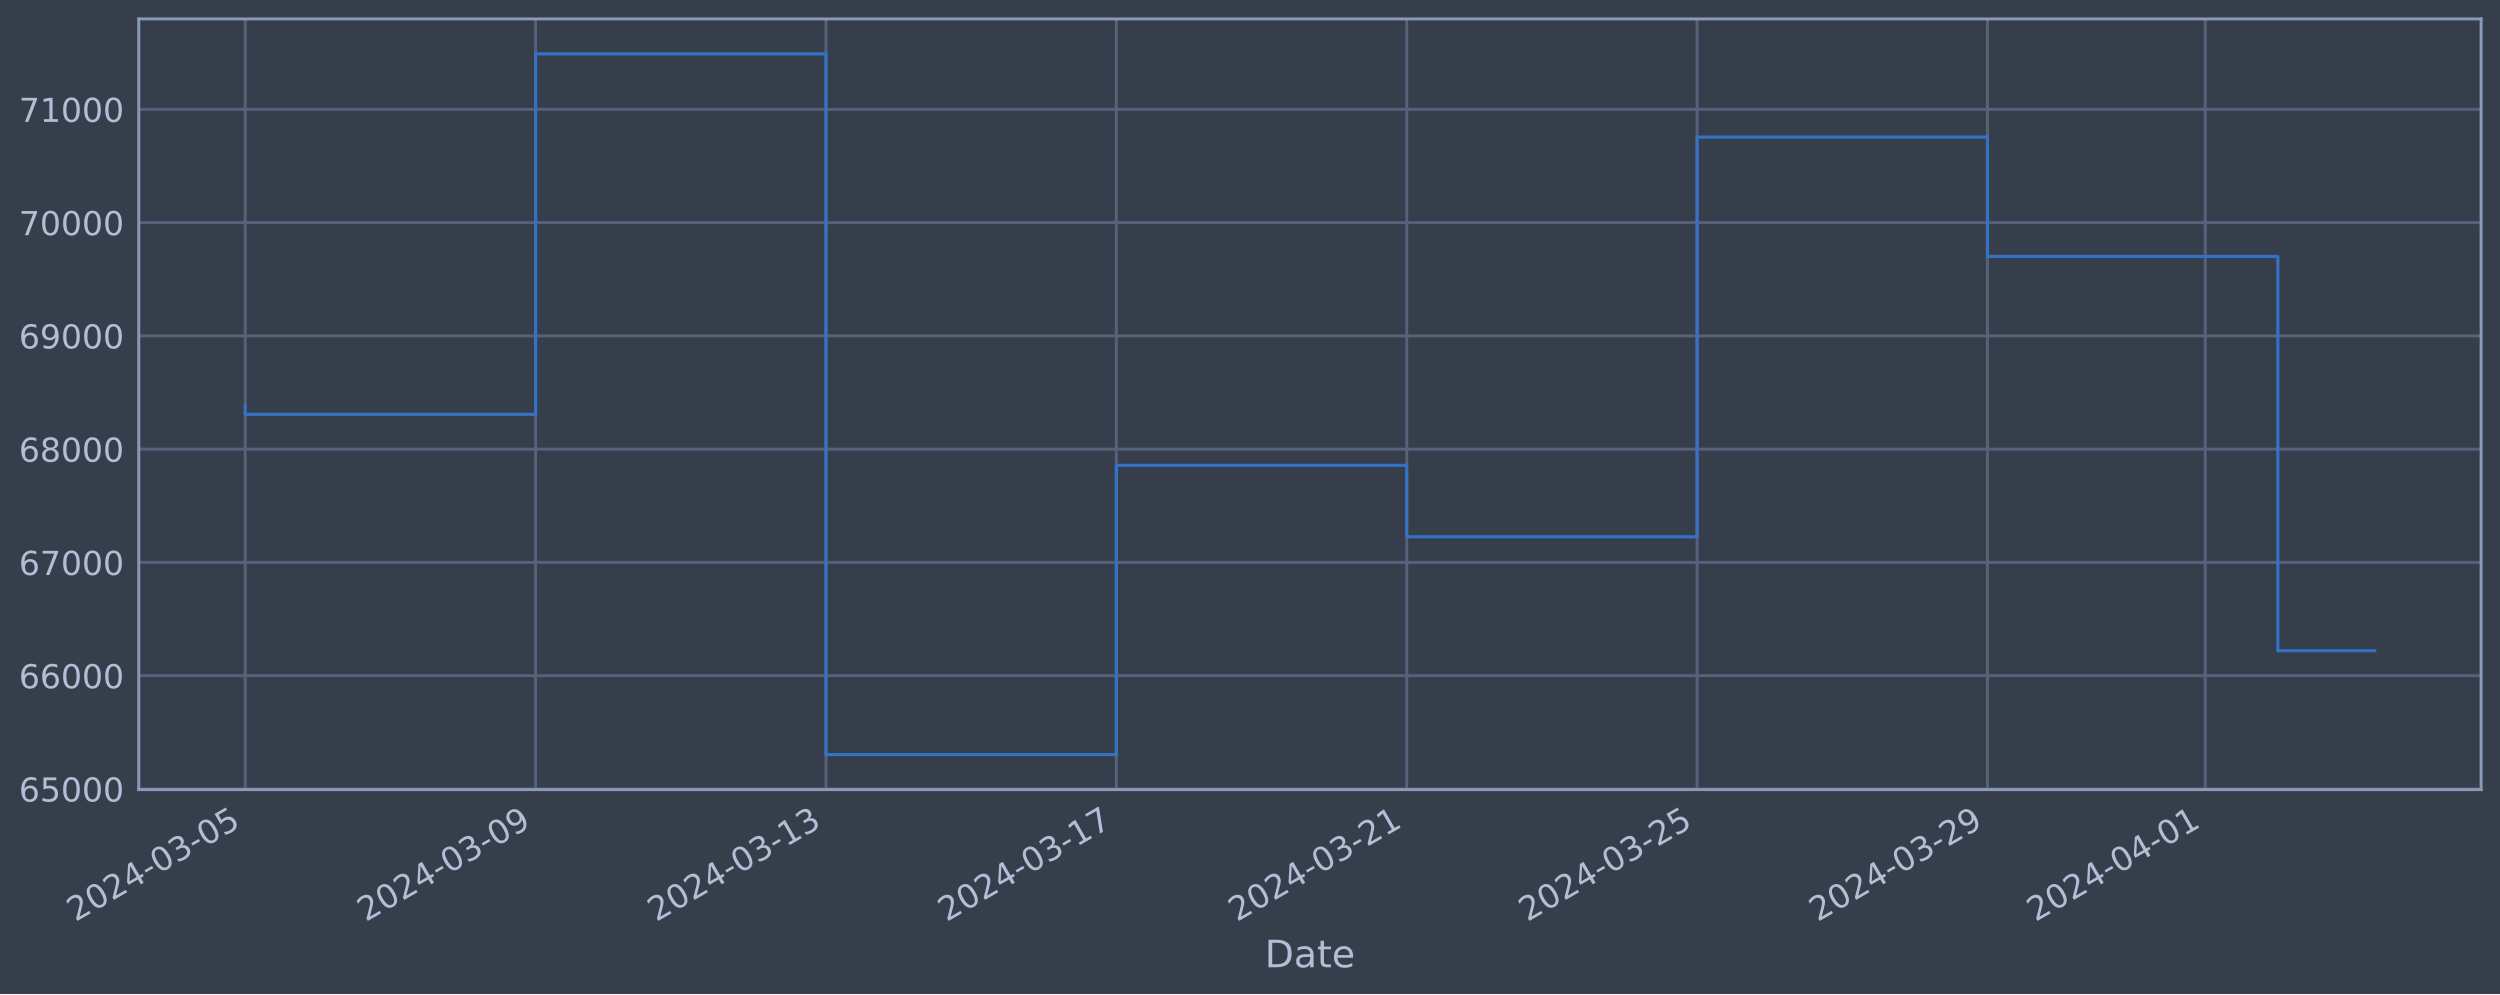
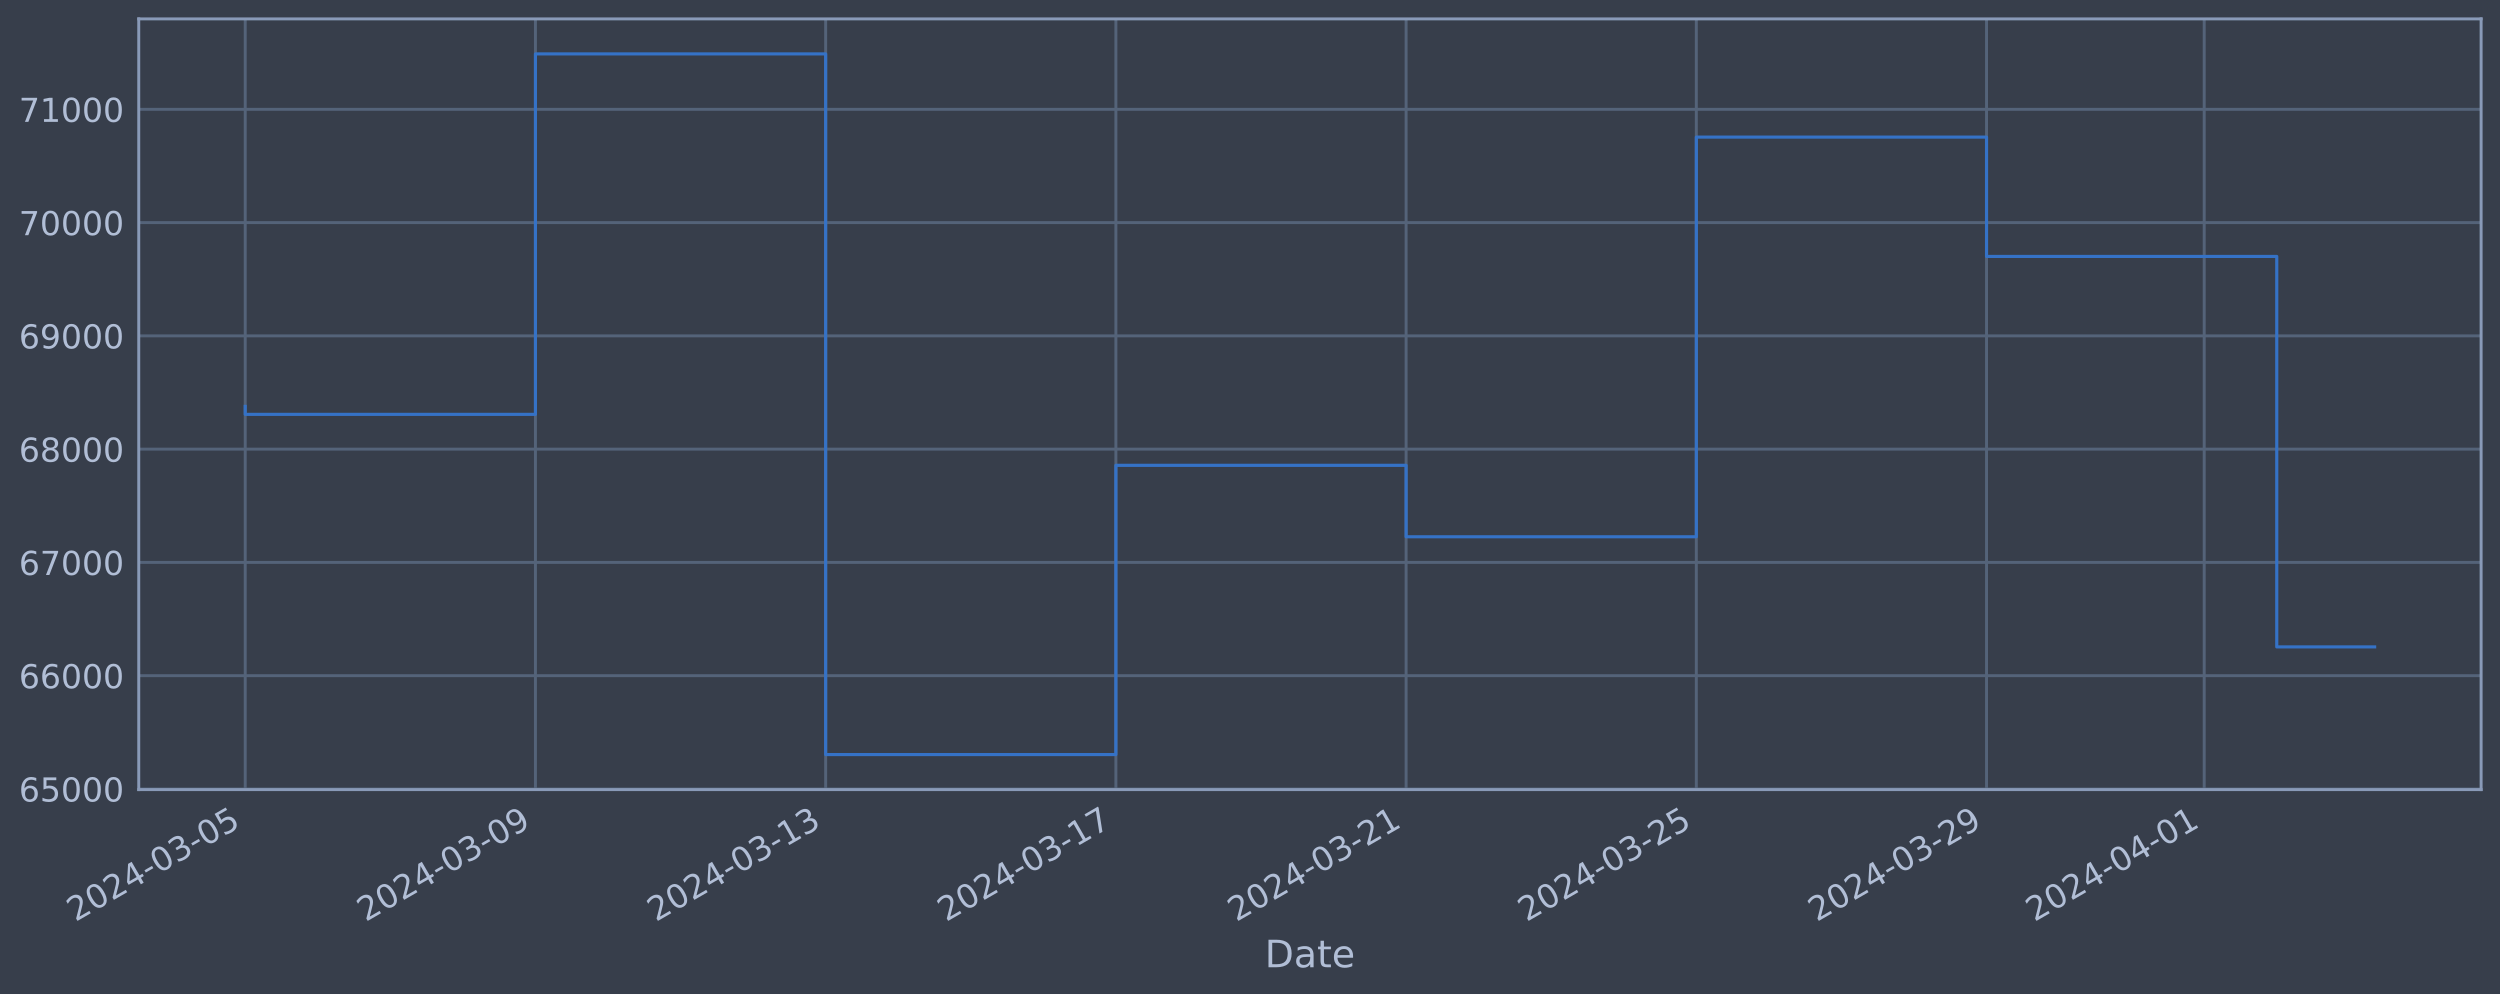
<svg xmlns="http://www.w3.org/2000/svg" xmlns:xlink="http://www.w3.org/1999/xlink" width="952.884pt" height="378.87pt" viewBox="0 0 952.884 378.87" version="1.1">
  <defs>
    <style type="text/css">*{stroke-linejoin: round; stroke-linecap: butt}</style>
  </defs>
  <g id="figure_1">
    <g id="patch_1">
      <path d="M 0 378.87  L 952.884 378.87  L 952.884 0  L 0 0  z " style="fill: #373e4b" />
    </g>
    <g id="axes_1">
      <g id="patch_2">
        <path d="M 52.884 300.96  L 945.684 300.96  L 945.684 7.2  L 52.884 7.2  z " style="fill: #373e4b" />
      </g>
      <g id="matplotlib.axis_1">
        <g id="xtick_1">
          <g id="line2d_1">
-             <path d="M 93.466 300.96  L 93.466 7.2  " clip-path="url(#pcce57a80b3)" style="fill: none; stroke: #546379; stroke-width: 1.12; stroke-linecap: square" />
+             <path d="M 93.466 300.96  L 93.466 7.2  " clip-path="url(#p9c4dcbdf4f)" style="fill: none; stroke: #546379; stroke-width: 1.12; stroke-linecap: square" />
          </g>
          <g id="line2d_2" />
          <g id="text_1">
            <g style="fill: #b1bed6" transform="translate(28.74006 351.4642) rotate(-30) scale(0.126 -0.126)">
              <defs>
                <path id="DejaVuSans-32" d="M 1228 531  L 3431 531  L 3431 0  L 469 0  L 469 531  Q 828 903 1448 1529  Q 2069 2156 2228 2338  Q 2531 2678 2651 2914  Q 2772 3150 2772 3378  Q 2772 3750 2511 3984  Q 2250 4219 1831 4219  Q 1534 4219 1204 4116  Q 875 4013 500 3803  L 500 4441  Q 881 4594 1212 4672  Q 1544 4750 1819 4750  Q 2544 4750 2975 4387  Q 3406 4025 3406 3419  Q 3406 3131 3298 2873  Q 3191 2616 2906 2266  Q 2828 2175 2409 1742  Q 1991 1309 1228 531  z " transform="scale(0.015625)" />
                <path id="DejaVuSans-30" d="M 2034 4250  Q 1547 4250 1301 3770  Q 1056 3291 1056 2328  Q 1056 1369 1301 889  Q 1547 409 2034 409  Q 2525 409 2770 889  Q 3016 1369 3016 2328  Q 3016 3291 2770 3770  Q 2525 4250 2034 4250  z M 2034 4750  Q 2819 4750 3233 4129  Q 3647 3509 3647 2328  Q 3647 1150 3233 529  Q 2819 -91 2034 -91  Q 1250 -91 836 529  Q 422 1150 422 2328  Q 422 3509 836 4129  Q 1250 4750 2034 4750  z " transform="scale(0.015625)" />
                <path id="DejaVuSans-34" d="M 2419 4116  L 825 1625  L 2419 1625  L 2419 4116  z M 2253 4666  L 3047 4666  L 3047 1625  L 3713 1625  L 3713 1100  L 3047 1100  L 3047 0  L 2419 0  L 2419 1100  L 313 1100  L 313 1709  L 2253 4666  z " transform="scale(0.015625)" />
                <path id="DejaVuSans-2d" d="M 313 2009  L 1997 2009  L 1997 1497  L 313 1497  L 313 2009  z " transform="scale(0.015625)" />
                <path id="DejaVuSans-33" d="M 2597 2516  Q 3050 2419 3304 2112  Q 3559 1806 3559 1356  Q 3559 666 3084 287  Q 2609 -91 1734 -91  Q 1441 -91 1130 -33  Q 819 25 488 141  L 488 750  Q 750 597 1062 519  Q 1375 441 1716 441  Q 2309 441 2620 675  Q 2931 909 2931 1356  Q 2931 1769 2642 2001  Q 2353 2234 1838 2234  L 1294 2234  L 1294 2753  L 1863 2753  Q 2328 2753 2575 2939  Q 2822 3125 2822 3475  Q 2822 3834 2567 4026  Q 2313 4219 1838 4219  Q 1578 4219 1281 4162  Q 984 4106 628 3988  L 628 4550  Q 988 4650 1302 4700  Q 1616 4750 1894 4750  Q 2613 4750 3031 4423  Q 3450 4097 3450 3541  Q 3450 3153 3228 2886  Q 3006 2619 2597 2516  z " transform="scale(0.015625)" />
                <path id="DejaVuSans-35" d="M 691 4666  L 3169 4666  L 3169 4134  L 1269 4134  L 1269 2991  Q 1406 3038 1543 3061  Q 1681 3084 1819 3084  Q 2600 3084 3056 2656  Q 3513 2228 3513 1497  Q 3513 744 3044 326  Q 2575 -91 1722 -91  Q 1428 -91 1123 -41  Q 819 9 494 109  L 494 744  Q 775 591 1075 516  Q 1375 441 1709 441  Q 2250 441 2565 725  Q 2881 1009 2881 1497  Q 2881 1984 2565 2268  Q 2250 2553 1709 2553  Q 1456 2553 1204 2497  Q 953 2441 691 2322  L 691 4666  z " transform="scale(0.015625)" />
              </defs>
              <use xlink:href="#DejaVuSans-32" />
              <use xlink:href="#DejaVuSans-30" x="63.623" />
              <use xlink:href="#DejaVuSans-32" x="127.246" />
              <use xlink:href="#DejaVuSans-34" x="190.869" />
              <use xlink:href="#DejaVuSans-2d" x="254.492" />
              <use xlink:href="#DejaVuSans-30" x="290.576" />
              <use xlink:href="#DejaVuSans-33" x="354.199" />
              <use xlink:href="#DejaVuSans-2d" x="417.822" />
              <use xlink:href="#DejaVuSans-30" x="453.906" />
              <use xlink:href="#DejaVuSans-35" x="517.529" />
            </g>
          </g>
        </g>
        <g id="xtick_2">
          <g id="line2d_3">
-             <path d="M 204.143 300.96  L 204.143 7.2  " clip-path="url(#pcce57a80b3)" style="fill: none; stroke: #546379; stroke-width: 1.12; stroke-linecap: square" />
+             <path d="M 204.084 300.96  L 204.084 7.2  " clip-path="url(#p9c4dcbdf4f)" style="fill: none; stroke: #546379; stroke-width: 1.12; stroke-linecap: square" />
          </g>
          <g id="line2d_4" />
          <g id="text_2">
-             <g style="fill: #b1bed6" transform="translate(139.4171 351.4642) rotate(-30) scale(0.126 -0.126)">
+             <g style="fill: #b1bed6" transform="translate(139.3587 351.4642) rotate(-30) scale(0.126 -0.126)">
              <defs>
                <path id="DejaVuSans-39" d="M 703 97  L 703 672  Q 941 559 1184 500  Q 1428 441 1663 441  Q 2288 441 2617 861  Q 2947 1281 2994 2138  Q 2813 1869 2534 1725  Q 2256 1581 1919 1581  Q 1219 1581 811 2004  Q 403 2428 403 3163  Q 403 3881 828 4315  Q 1253 4750 1959 4750  Q 2769 4750 3195 4129  Q 3622 3509 3622 2328  Q 3622 1225 3098 567  Q 2575 -91 1691 -91  Q 1453 -91 1209 -44  Q 966 3 703 97  z M 1959 2075  Q 2384 2075 2632 2365  Q 2881 2656 2881 3163  Q 2881 3666 2632 3958  Q 2384 4250 1959 4250  Q 1534 4250 1286 3958  Q 1038 3666 1038 3163  Q 1038 2656 1286 2365  Q 1534 2075 1959 2075  z " transform="scale(0.015625)" />
              </defs>
              <use xlink:href="#DejaVuSans-32" />
              <use xlink:href="#DejaVuSans-30" x="63.623" />
              <use xlink:href="#DejaVuSans-32" x="127.246" />
              <use xlink:href="#DejaVuSans-34" x="190.869" />
              <use xlink:href="#DejaVuSans-2d" x="254.492" />
              <use xlink:href="#DejaVuSans-30" x="290.576" />
              <use xlink:href="#DejaVuSans-33" x="354.199" />
              <use xlink:href="#DejaVuSans-2d" x="417.822" />
              <use xlink:href="#DejaVuSans-30" x="453.906" />
              <use xlink:href="#DejaVuSans-39" x="517.529" />
            </g>
          </g>
        </g>
        <g id="xtick_3">
          <g id="line2d_5">
-             <path d="M 314.82 300.96  L 314.82 7.2  " clip-path="url(#pcce57a80b3)" style="fill: none; stroke: #546379; stroke-width: 1.12; stroke-linecap: square" />
+             <path d="M 314.703 300.96  L 314.703 7.2  " clip-path="url(#p9c4dcbdf4f)" style="fill: none; stroke: #546379; stroke-width: 1.12; stroke-linecap: square" />
          </g>
          <g id="line2d_6" />
          <g id="text_3">
-             <g style="fill: #b1bed6" transform="translate(250.0941 351.4642) rotate(-30) scale(0.126 -0.126)">
+             <g style="fill: #b1bed6" transform="translate(249.9774 351.4642) rotate(-30) scale(0.126 -0.126)">
              <defs>
                <path id="DejaVuSans-31" d="M 794 531  L 1825 531  L 1825 4091  L 703 3866  L 703 4441  L 1819 4666  L 2450 4666  L 2450 531  L 3481 531  L 3481 0  L 794 0  L 794 531  z " transform="scale(0.015625)" />
              </defs>
              <use xlink:href="#DejaVuSans-32" />
              <use xlink:href="#DejaVuSans-30" x="63.623" />
              <use xlink:href="#DejaVuSans-32" x="127.246" />
              <use xlink:href="#DejaVuSans-34" x="190.869" />
              <use xlink:href="#DejaVuSans-2d" x="254.492" />
              <use xlink:href="#DejaVuSans-30" x="290.576" />
              <use xlink:href="#DejaVuSans-33" x="354.199" />
              <use xlink:href="#DejaVuSans-2d" x="417.822" />
              <use xlink:href="#DejaVuSans-31" x="453.906" />
              <use xlink:href="#DejaVuSans-33" x="517.529" />
            </g>
          </g>
        </g>
        <g id="xtick_4">
          <g id="line2d_7">
-             <path d="M 425.497 300.96  L 425.497 7.2  " clip-path="url(#pcce57a80b3)" style="fill: none; stroke: #546379; stroke-width: 1.12; stroke-linecap: square" />
+             <path d="M 425.322 300.96  L 425.322 7.2  " clip-path="url(#p9c4dcbdf4f)" style="fill: none; stroke: #546379; stroke-width: 1.12; stroke-linecap: square" />
          </g>
          <g id="line2d_8" />
          <g id="text_4">
-             <g style="fill: #b1bed6" transform="translate(360.7712 351.4642) rotate(-30) scale(0.126 -0.126)">
+             <g style="fill: #b1bed6" transform="translate(360.5961 351.4642) rotate(-30) scale(0.126 -0.126)">
              <defs>
                <path id="DejaVuSans-37" d="M 525 4666  L 3525 4666  L 3525 4397  L 1831 0  L 1172 0  L 2766 4134  L 525 4134  L 525 4666  z " transform="scale(0.015625)" />
              </defs>
              <use xlink:href="#DejaVuSans-32" />
              <use xlink:href="#DejaVuSans-30" x="63.623" />
              <use xlink:href="#DejaVuSans-32" x="127.246" />
              <use xlink:href="#DejaVuSans-34" x="190.869" />
              <use xlink:href="#DejaVuSans-2d" x="254.492" />
              <use xlink:href="#DejaVuSans-30" x="290.576" />
              <use xlink:href="#DejaVuSans-33" x="354.199" />
              <use xlink:href="#DejaVuSans-2d" x="417.822" />
              <use xlink:href="#DejaVuSans-31" x="453.906" />
              <use xlink:href="#DejaVuSans-37" x="517.529" />
            </g>
          </g>
        </g>
        <g id="xtick_5">
          <g id="line2d_9">
-             <path d="M 536.174 300.96  L 536.174 7.2  " clip-path="url(#pcce57a80b3)" style="fill: none; stroke: #546379; stroke-width: 1.12; stroke-linecap: square" />
+             <path d="M 535.94 300.96  L 535.94 7.2  " clip-path="url(#p9c4dcbdf4f)" style="fill: none; stroke: #546379; stroke-width: 1.12; stroke-linecap: square" />
          </g>
          <g id="line2d_10" />
          <g id="text_5">
-             <g style="fill: #b1bed6" transform="translate(471.4482 351.4642) rotate(-30) scale(0.126 -0.126)">
+             <g style="fill: #b1bed6" transform="translate(471.2148 351.4642) rotate(-30) scale(0.126 -0.126)">
              <use xlink:href="#DejaVuSans-32" />
              <use xlink:href="#DejaVuSans-30" x="63.623" />
              <use xlink:href="#DejaVuSans-32" x="127.246" />
              <use xlink:href="#DejaVuSans-34" x="190.869" />
              <use xlink:href="#DejaVuSans-2d" x="254.492" />
              <use xlink:href="#DejaVuSans-30" x="290.576" />
              <use xlink:href="#DejaVuSans-33" x="354.199" />
              <use xlink:href="#DejaVuSans-2d" x="417.822" />
              <use xlink:href="#DejaVuSans-32" x="453.906" />
              <use xlink:href="#DejaVuSans-31" x="517.529" />
            </g>
          </g>
        </g>
        <g id="xtick_6">
          <g id="line2d_11">
-             <path d="M 646.851 300.96  L 646.851 7.2  " clip-path="url(#pcce57a80b3)" style="fill: none; stroke: #546379; stroke-width: 1.12; stroke-linecap: square" />
+             <path d="M 646.559 300.96  L 646.559 7.2  " clip-path="url(#p9c4dcbdf4f)" style="fill: none; stroke: #546379; stroke-width: 1.12; stroke-linecap: square" />
          </g>
          <g id="line2d_12" />
          <g id="text_6">
-             <g style="fill: #b1bed6" transform="translate(582.1252 351.4642) rotate(-30) scale(0.126 -0.126)">
+             <g style="fill: #b1bed6" transform="translate(581.8334 351.4642) rotate(-30) scale(0.126 -0.126)">
              <use xlink:href="#DejaVuSans-32" />
              <use xlink:href="#DejaVuSans-30" x="63.623" />
              <use xlink:href="#DejaVuSans-32" x="127.246" />
              <use xlink:href="#DejaVuSans-34" x="190.869" />
              <use xlink:href="#DejaVuSans-2d" x="254.492" />
              <use xlink:href="#DejaVuSans-30" x="290.576" />
              <use xlink:href="#DejaVuSans-33" x="354.199" />
              <use xlink:href="#DejaVuSans-2d" x="417.822" />
              <use xlink:href="#DejaVuSans-32" x="453.906" />
              <use xlink:href="#DejaVuSans-35" x="517.529" />
            </g>
          </g>
        </g>
        <g id="xtick_7">
          <g id="line2d_13">
-             <path d="M 757.528 300.96  L 757.528 7.2  " clip-path="url(#pcce57a80b3)" style="fill: none; stroke: #546379; stroke-width: 1.12; stroke-linecap: square" />
+             <path d="M 757.178 300.96  L 757.178 7.2  " clip-path="url(#p9c4dcbdf4f)" style="fill: none; stroke: #546379; stroke-width: 1.12; stroke-linecap: square" />
          </g>
          <g id="line2d_14" />
          <g id="text_7">
-             <g style="fill: #b1bed6" transform="translate(692.8022 351.4642) rotate(-30) scale(0.126 -0.126)">
+             <g style="fill: #b1bed6" transform="translate(692.4521 351.4642) rotate(-30) scale(0.126 -0.126)">
              <use xlink:href="#DejaVuSans-32" />
              <use xlink:href="#DejaVuSans-30" x="63.623" />
              <use xlink:href="#DejaVuSans-32" x="127.246" />
              <use xlink:href="#DejaVuSans-34" x="190.869" />
              <use xlink:href="#DejaVuSans-2d" x="254.492" />
              <use xlink:href="#DejaVuSans-30" x="290.576" />
              <use xlink:href="#DejaVuSans-33" x="354.199" />
              <use xlink:href="#DejaVuSans-2d" x="417.822" />
              <use xlink:href="#DejaVuSans-32" x="453.906" />
              <use xlink:href="#DejaVuSans-39" x="517.529" />
            </g>
          </g>
        </g>
        <g id="xtick_8">
          <g id="line2d_15">
-             <path d="M 840.536 300.96  L 840.536 7.2  " clip-path="url(#pcce57a80b3)" style="fill: none; stroke: #546379; stroke-width: 1.12; stroke-linecap: square" />
+             <path d="M 840.142 300.96  L 840.142 7.2  " clip-path="url(#p9c4dcbdf4f)" style="fill: none; stroke: #546379; stroke-width: 1.12; stroke-linecap: square" />
          </g>
          <g id="line2d_16" />
          <g id="text_8">
-             <g style="fill: #b1bed6" transform="translate(775.81 351.4642) rotate(-30) scale(0.126 -0.126)">
+             <g style="fill: #b1bed6" transform="translate(775.4161 351.4642) rotate(-30) scale(0.126 -0.126)">
              <use xlink:href="#DejaVuSans-32" />
              <use xlink:href="#DejaVuSans-30" x="63.623" />
              <use xlink:href="#DejaVuSans-32" x="127.246" />
              <use xlink:href="#DejaVuSans-34" x="190.869" />
              <use xlink:href="#DejaVuSans-2d" x="254.492" />
              <use xlink:href="#DejaVuSans-30" x="290.576" />
              <use xlink:href="#DejaVuSans-34" x="354.199" />
              <use xlink:href="#DejaVuSans-2d" x="417.822" />
              <use xlink:href="#DejaVuSans-30" x="453.906" />
              <use xlink:href="#DejaVuSans-31" x="517.529" />
            </g>
          </g>
        </g>
        <g id="text_9">
          <g style="fill: #b1bed6" transform="translate(482.0746 368.6753) scale(0.144 -0.144)">
            <defs>
              <path id="DejaVuSans-44" d="M 1259 4147  L 1259 519  L 2022 519  Q 2988 519 3436 956  Q 3884 1394 3884 2338  Q 3884 3275 3436 3711  Q 2988 4147 2022 4147  L 1259 4147  z M 628 4666  L 1925 4666  Q 3281 4666 3915 4102  Q 4550 3538 4550 2338  Q 4550 1131 3912 565  Q 3275 0 1925 0  L 628 0  L 628 4666  z " transform="scale(0.015625)" />
              <path id="DejaVuSans-61" d="M 2194 1759  Q 1497 1759 1228 1600  Q 959 1441 959 1056  Q 959 750 1161 570  Q 1363 391 1709 391  Q 2188 391 2477 730  Q 2766 1069 2766 1631  L 2766 1759  L 2194 1759  z M 3341 1997  L 3341 0  L 2766 0  L 2766 531  Q 2569 213 2275 61  Q 1981 -91 1556 -91  Q 1019 -91 701 211  Q 384 513 384 1019  Q 384 1609 779 1909  Q 1175 2209 1959 2209  L 2766 2209  L 2766 2266  Q 2766 2663 2505 2880  Q 2244 3097 1772 3097  Q 1472 3097 1187 3025  Q 903 2953 641 2809  L 641 3341  Q 956 3463 1253 3523  Q 1550 3584 1831 3584  Q 2591 3584 2966 3190  Q 3341 2797 3341 1997  z " transform="scale(0.015625)" />
              <path id="DejaVuSans-74" d="M 1172 4494  L 1172 3500  L 2356 3500  L 2356 3053  L 1172 3053  L 1172 1153  Q 1172 725 1289 603  Q 1406 481 1766 481  L 2356 481  L 2356 0  L 1766 0  Q 1100 0 847 248  Q 594 497 594 1153  L 594 3053  L 172 3053  L 172 3500  L 594 3500  L 594 4494  L 1172 4494  z " transform="scale(0.015625)" />
              <path id="DejaVuSans-65" d="M 3597 1894  L 3597 1613  L 953 1613  Q 991 1019 1311 708  Q 1631 397 2203 397  Q 2534 397 2845 478  Q 3156 559 3463 722  L 3463 178  Q 3153 47 2828 -22  Q 2503 -91 2169 -91  Q 1331 -91 842 396  Q 353 884 353 1716  Q 353 2575 817 3079  Q 1281 3584 2069 3584  Q 2775 3584 3186 3129  Q 3597 2675 3597 1894  z M 3022 2063  Q 3016 2534 2758 2815  Q 2500 3097 2075 3097  Q 1594 3097 1305 2825  Q 1016 2553 972 2059  L 3022 2063  z " transform="scale(0.015625)" />
            </defs>
            <use xlink:href="#DejaVuSans-44" />
            <use xlink:href="#DejaVuSans-61" x="77.002" />
            <use xlink:href="#DejaVuSans-74" x="138.281" />
            <use xlink:href="#DejaVuSans-65" x="177.49" />
          </g>
        </g>
      </g>
      <g id="matplotlib.axis_2">
        <g id="ytick_1">
          <g id="line2d_17">
-             <path d="M 52.884 300.718  L 945.684 300.718  " clip-path="url(#pcce57a80b3)" style="fill: none; stroke: #546379; stroke-width: 1.12; stroke-linecap: square" />
+             <path d="M 52.884 300.718  L 945.684 300.718  " clip-path="url(#p9c4dcbdf4f)" style="fill: none; stroke: #546379; stroke-width: 1.12; stroke-linecap: square" />
          </g>
          <g id="line2d_18" />
          <g id="text_10">
            <g style="fill: #b1bed6" transform="translate(7.2 305.5049) scale(0.126 -0.126)">
              <defs>
                <path id="DejaVuSans-36" d="M 2113 2584  Q 1688 2584 1439 2293  Q 1191 2003 1191 1497  Q 1191 994 1439 701  Q 1688 409 2113 409  Q 2538 409 2786 701  Q 3034 994 3034 1497  Q 3034 2003 2786 2293  Q 2538 2584 2113 2584  z M 3366 4563  L 3366 3988  Q 3128 4100 2886 4159  Q 2644 4219 2406 4219  Q 1781 4219 1451 3797  Q 1122 3375 1075 2522  Q 1259 2794 1537 2939  Q 1816 3084 2150 3084  Q 2853 3084 3261 2657  Q 3669 2231 3669 1497  Q 3669 778 3244 343  Q 2819 -91 2113 -91  Q 1303 -91 875 529  Q 447 1150 447 2328  Q 447 3434 972 4092  Q 1497 4750 2381 4750  Q 2619 4750 2861 4703  Q 3103 4656 3366 4563  z " transform="scale(0.015625)" />
              </defs>
              <use xlink:href="#DejaVuSans-36" />
              <use xlink:href="#DejaVuSans-35" x="63.623" />
              <use xlink:href="#DejaVuSans-30" x="127.246" />
              <use xlink:href="#DejaVuSans-30" x="190.869" />
              <use xlink:href="#DejaVuSans-30" x="254.492" />
            </g>
          </g>
        </g>
        <g id="ytick_2">
          <g id="line2d_19">
-             <path d="M 52.884 257.544  L 945.684 257.544  " clip-path="url(#pcce57a80b3)" style="fill: none; stroke: #546379; stroke-width: 1.12; stroke-linecap: square" />
+             <path d="M 52.884 257.544  L 945.684 257.544  " clip-path="url(#p9c4dcbdf4f)" style="fill: none; stroke: #546379; stroke-width: 1.12; stroke-linecap: square" />
          </g>
          <g id="line2d_20" />
          <g id="text_11">
            <g style="fill: #b1bed6" transform="translate(7.2 262.331) scale(0.126 -0.126)">
              <use xlink:href="#DejaVuSans-36" />
              <use xlink:href="#DejaVuSans-36" x="63.623" />
              <use xlink:href="#DejaVuSans-30" x="127.246" />
              <use xlink:href="#DejaVuSans-30" x="190.869" />
              <use xlink:href="#DejaVuSans-30" x="254.492" />
            </g>
          </g>
        </g>
        <g id="ytick_3">
          <g id="line2d_21">
-             <path d="M 52.884 214.37  L 945.684 214.37  " clip-path="url(#pcce57a80b3)" style="fill: none; stroke: #546379; stroke-width: 1.12; stroke-linecap: square" />
+             <path d="M 52.884 214.37  L 945.684 214.37  " clip-path="url(#p9c4dcbdf4f)" style="fill: none; stroke: #546379; stroke-width: 1.12; stroke-linecap: square" />
          </g>
          <g id="line2d_22" />
          <g id="text_12">
            <g style="fill: #b1bed6" transform="translate(7.2 219.157) scale(0.126 -0.126)">
              <use xlink:href="#DejaVuSans-36" />
              <use xlink:href="#DejaVuSans-37" x="63.623" />
              <use xlink:href="#DejaVuSans-30" x="127.246" />
              <use xlink:href="#DejaVuSans-30" x="190.869" />
              <use xlink:href="#DejaVuSans-30" x="254.492" />
            </g>
          </g>
        </g>
        <g id="ytick_4">
          <g id="line2d_23">
-             <path d="M 52.884 171.196  L 945.684 171.196  " clip-path="url(#pcce57a80b3)" style="fill: none; stroke: #546379; stroke-width: 1.12; stroke-linecap: square" />
+             <path d="M 52.884 171.196  L 945.684 171.196  " clip-path="url(#p9c4dcbdf4f)" style="fill: none; stroke: #546379; stroke-width: 1.12; stroke-linecap: square" />
          </g>
          <g id="line2d_24" />
          <g id="text_13">
            <g style="fill: #b1bed6" transform="translate(7.2 175.9831) scale(0.126 -0.126)">
              <defs>
                <path id="DejaVuSans-38" d="M 2034 2216  Q 1584 2216 1326 1975  Q 1069 1734 1069 1313  Q 1069 891 1326 650  Q 1584 409 2034 409  Q 2484 409 2743 651  Q 3003 894 3003 1313  Q 3003 1734 2745 1975  Q 2488 2216 2034 2216  z M 1403 2484  Q 997 2584 770 2862  Q 544 3141 544 3541  Q 544 4100 942 4425  Q 1341 4750 2034 4750  Q 2731 4750 3128 4425  Q 3525 4100 3525 3541  Q 3525 3141 3298 2862  Q 3072 2584 2669 2484  Q 3125 2378 3379 2068  Q 3634 1759 3634 1313  Q 3634 634 3220 271  Q 2806 -91 2034 -91  Q 1263 -91 848 271  Q 434 634 434 1313  Q 434 1759 690 2068  Q 947 2378 1403 2484  z M 1172 3481  Q 1172 3119 1398 2916  Q 1625 2713 2034 2713  Q 2441 2713 2670 2916  Q 2900 3119 2900 3481  Q 2900 3844 2670 4047  Q 2441 4250 2034 4250  Q 1625 4250 1398 4047  Q 1172 3844 1172 3481  z " transform="scale(0.015625)" />
              </defs>
              <use xlink:href="#DejaVuSans-36" />
              <use xlink:href="#DejaVuSans-38" x="63.623" />
              <use xlink:href="#DejaVuSans-30" x="127.246" />
              <use xlink:href="#DejaVuSans-30" x="190.869" />
              <use xlink:href="#DejaVuSans-30" x="254.492" />
            </g>
          </g>
        </g>
        <g id="ytick_5">
          <g id="line2d_25">
-             <path d="M 52.884 128.022  L 945.684 128.022  " clip-path="url(#pcce57a80b3)" style="fill: none; stroke: #546379; stroke-width: 1.12; stroke-linecap: square" />
+             <path d="M 52.884 128.022  L 945.684 128.022  " clip-path="url(#p9c4dcbdf4f)" style="fill: none; stroke: #546379; stroke-width: 1.12; stroke-linecap: square" />
          </g>
          <g id="line2d_26" />
          <g id="text_14">
            <g style="fill: #b1bed6" transform="translate(7.2 132.8092) scale(0.126 -0.126)">
              <use xlink:href="#DejaVuSans-36" />
              <use xlink:href="#DejaVuSans-39" x="63.623" />
              <use xlink:href="#DejaVuSans-30" x="127.246" />
              <use xlink:href="#DejaVuSans-30" x="190.869" />
              <use xlink:href="#DejaVuSans-30" x="254.492" />
            </g>
          </g>
        </g>
        <g id="ytick_6">
          <g id="line2d_27">
-             <path d="M 52.884 84.848  L 945.684 84.848  " clip-path="url(#pcce57a80b3)" style="fill: none; stroke: #546379; stroke-width: 1.12; stroke-linecap: square" />
+             <path d="M 52.884 84.848  L 945.684 84.848  " clip-path="url(#p9c4dcbdf4f)" style="fill: none; stroke: #546379; stroke-width: 1.12; stroke-linecap: square" />
          </g>
          <g id="line2d_28" />
          <g id="text_15">
            <g style="fill: #b1bed6" transform="translate(7.2 89.63523) scale(0.126 -0.126)">
              <use xlink:href="#DejaVuSans-37" />
              <use xlink:href="#DejaVuSans-30" x="63.623" />
              <use xlink:href="#DejaVuSans-30" x="127.246" />
              <use xlink:href="#DejaVuSans-30" x="190.869" />
              <use xlink:href="#DejaVuSans-30" x="254.492" />
            </g>
          </g>
        </g>
        <g id="ytick_7">
          <g id="line2d_29">
-             <path d="M 52.884 41.674  L 945.684 41.674  " clip-path="url(#pcce57a80b3)" style="fill: none; stroke: #546379; stroke-width: 1.12; stroke-linecap: square" />
+             <path d="M 52.884 41.674  L 945.684 41.674  " clip-path="url(#p9c4dcbdf4f)" style="fill: none; stroke: #546379; stroke-width: 1.12; stroke-linecap: square" />
          </g>
          <g id="line2d_30" />
          <g id="text_16">
            <g style="fill: #b1bed6" transform="translate(7.2 46.4613) scale(0.126 -0.126)">
              <use xlink:href="#DejaVuSans-37" />
              <use xlink:href="#DejaVuSans-31" x="63.623" />
              <use xlink:href="#DejaVuSans-30" x="127.246" />
              <use xlink:href="#DejaVuSans-30" x="190.869" />
              <use xlink:href="#DejaVuSans-30" x="254.492" />
            </g>
          </g>
        </g>
      </g>
      <g id="line2d_31">
-         <path d="M 93.466 154.891  L 93.466 157.946  L 204.143 157.946  L 204.143 20.553  L 314.82 20.553  L 314.82 287.607  L 425.497 287.607  L 425.497 177.362  L 536.174 177.362  L 536.174 204.598  L 646.851 204.598  L 646.851 52.265  L 757.528 52.265  L 757.528 97.744  L 868.205 97.744  L 868.205 248.017  L 905.102 248.017  " clip-path="url(#pcce57a80b3)" style="fill: none; stroke: #3572c6; stroke-width: 1.2; stroke-linecap: square" />
+         <path d="M 93.466 154.891  L 93.466 157.946  L 204.084 157.946  L 204.084 20.553  L 314.703 20.553  L 314.703 287.607  L 425.322 287.607  L 425.322 177.362  L 535.94 177.362  L 535.94 204.598  L 646.559 204.598  L 646.559 52.265  L 757.178 52.265  L 757.178 97.744  L 867.796 97.744  L 867.796 246.57  L 905.102 246.57  " clip-path="url(#p9c4dcbdf4f)" style="fill: none; stroke: #3572c6; stroke-width: 1.2; stroke-linecap: square" />
      </g>
      <g id="patch_3">
        <path d="M 52.884 300.96  L 52.884 7.2  " style="fill: none; stroke: #899ab8; stroke-width: 1.12; stroke-linejoin: miter; stroke-linecap: square" />
      </g>
      <g id="patch_4">
        <path d="M 945.684 300.96  L 945.684 7.2  " style="fill: none; stroke: #899ab8; stroke-width: 1.12; stroke-linejoin: miter; stroke-linecap: square" />
      </g>
      <g id="patch_5">
        <path d="M 52.884 300.96  L 945.684 300.96  " style="fill: none; stroke: #899ab8; stroke-width: 1.12; stroke-linejoin: miter; stroke-linecap: square" />
      </g>
      <g id="patch_6">
        <path d="M 52.884 7.2  L 945.684 7.2  " style="fill: none; stroke: #899ab8; stroke-width: 1.12; stroke-linejoin: miter; stroke-linecap: square" />
      </g>
    </g>
  </g>
  <defs>
-     <clipPath id="pcce57a80b3">
+     <clipPath id="p9c4dcbdf4f">
      <rect x="52.884" y="7.2" width="892.8" height="293.76" />
    </clipPath>
  </defs>
</svg>
